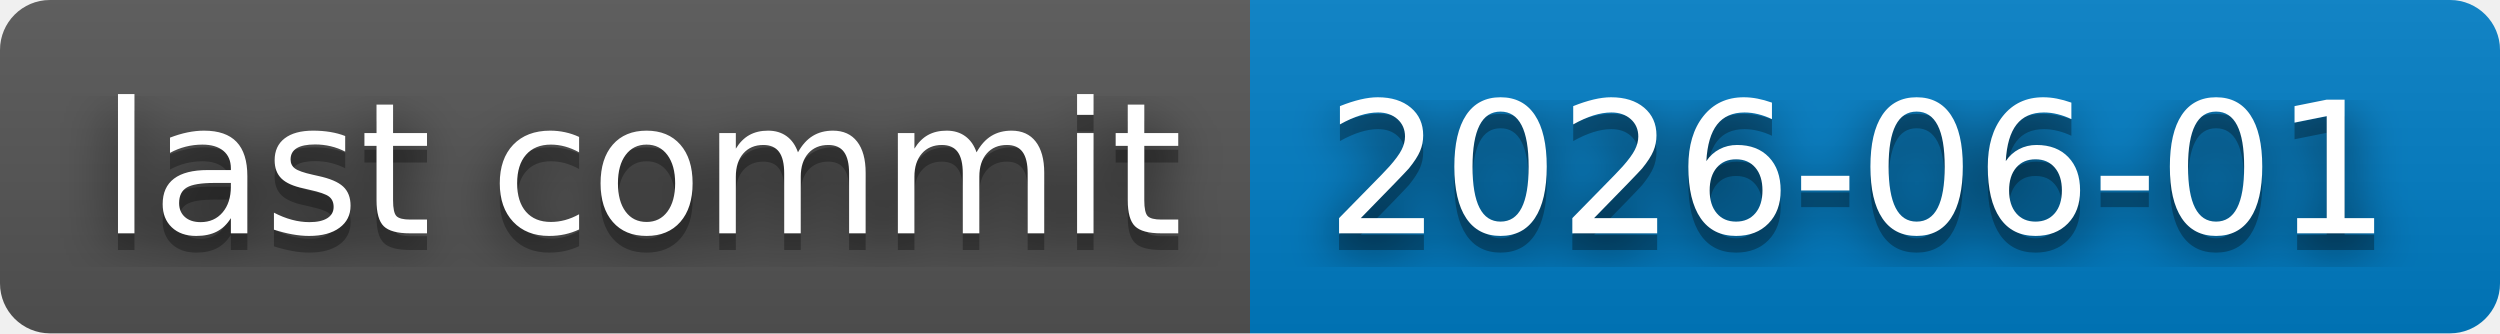
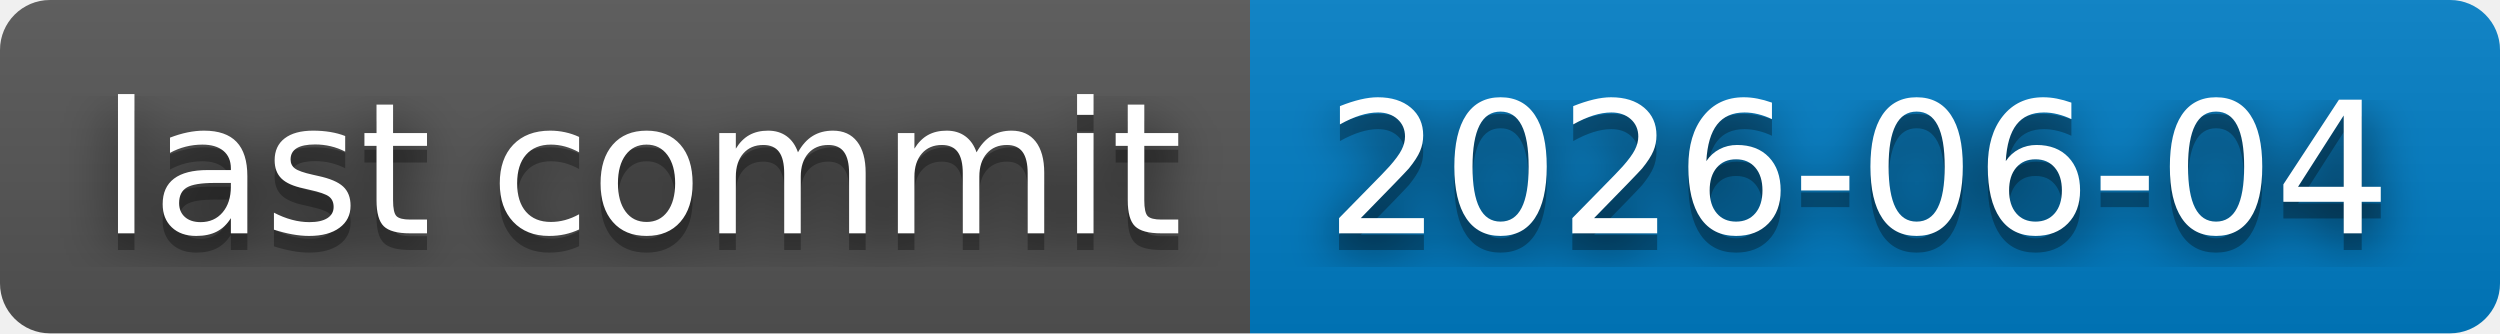
- <svg xmlns="http://www.w3.org/2000/svg" width="150" height="20" role="img" aria-label="last commit: 2026-06-01">
+ <svg xmlns="http://www.w3.org/2000/svg" width="150" height="20" role="img" aria-label="last commit: 2026-06-04">
  <filter id="blur">
    <feGaussianBlur in="SourceGraphic" stdDeviation="16" />
  </filter>
  <linearGradient id="s" x2="0" y2="100%">
    <stop offset="0" stop-color="#bbb" stop-opacity=".1" />
    <stop offset="1" stop-opacity=".1" />
  </linearGradient>
  <clipPath id="r">
    <rect width="150" height="20" rx="3" fill="#fff" />
  </clipPath>
  <g clip-path="url(#r)">
    <rect width="75" height="20" fill="#555" />
    <rect x="75" width="75" height="20" fill="#007ec6" />
    <rect width="150" height="20" fill="url(#s)" />
  </g>
  <g fill="#fff" text-anchor="middle" font-family="Verdana,Geneva,DejaVu Sans,sans-serif" text-rendering="geometricPrecision" font-size="110">
    <text aria-hidden="true" x="385" y="150" fill="#010101" fill-opacity=".80" filter="url(#blur)" transform="scale(.1)" textLength="650">last commit</text>
    <text aria-hidden="true" x="385" y="150" fill="#010101" fill-opacity=".3" transform="scale(.1)" textLength="650">last commit</text>
    <text x="385" y="140" transform="scale(.1)" fill="#fff" textLength="650">last commit</text>
-     <text aria-hidden="true" x="1115" y="150" fill="#010101" fill-opacity=".80" filter="url(#blur)" transform="scale(.1)" textLength="650">2026-06-01</text>
-     <text aria-hidden="true" x="1115" y="150" fill="#010101" fill-opacity=".3" transform="scale(.1)" textLength="650">2026-06-01</text>
-     <text x="1115" y="140" transform="scale(.1)" fill="#fff" textLength="650">2026-06-01</text>
+     <text aria-hidden="true" x="1115" y="150" fill="#010101" fill-opacity=".80" filter="url(#blur)" transform="scale(.1)" textLength="650">2026-06-04</text>
+     <text aria-hidden="true" x="1115" y="150" fill="#010101" fill-opacity=".3" transform="scale(.1)" textLength="650">2026-06-04</text>
+     <text x="1115" y="140" transform="scale(.1)" fill="#fff" textLength="650">2026-06-04</text>
  </g>
</svg>
